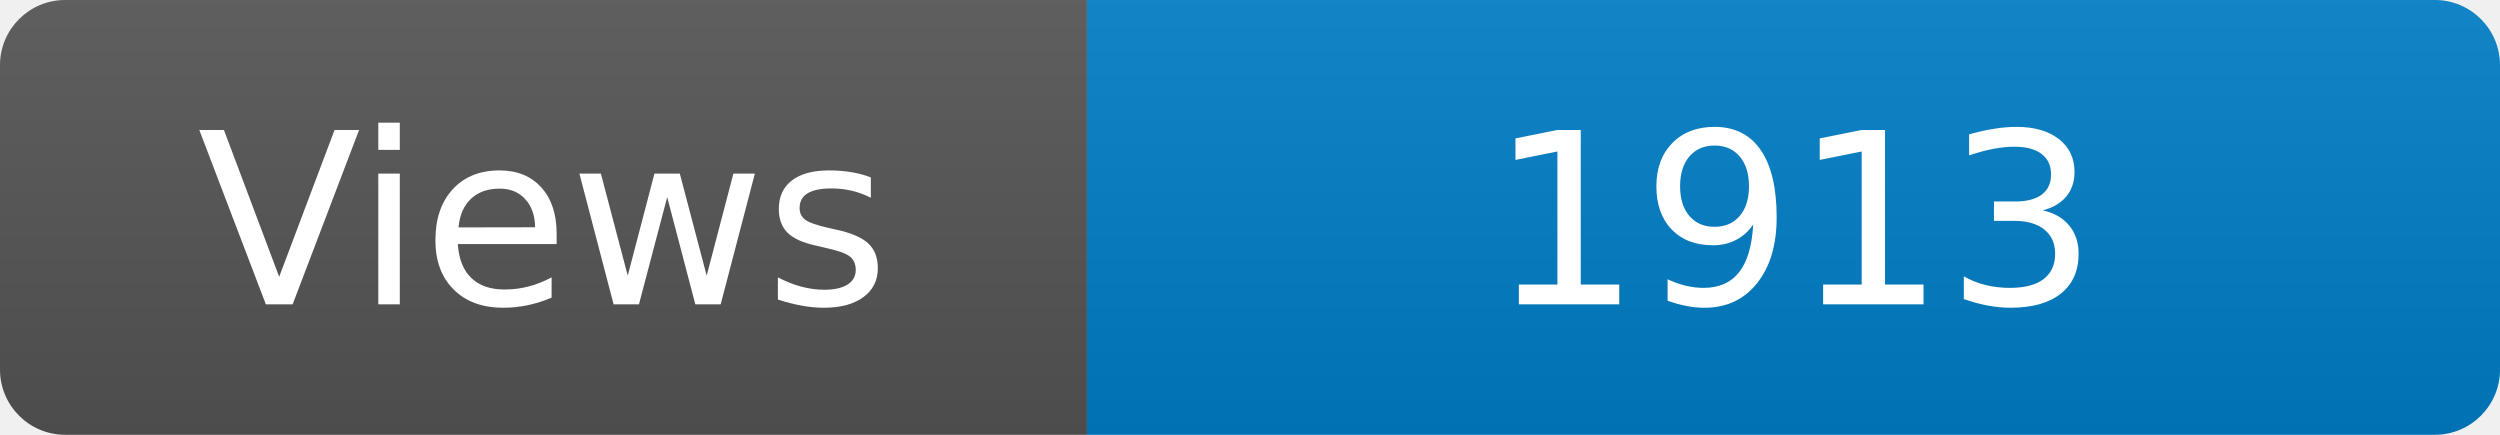
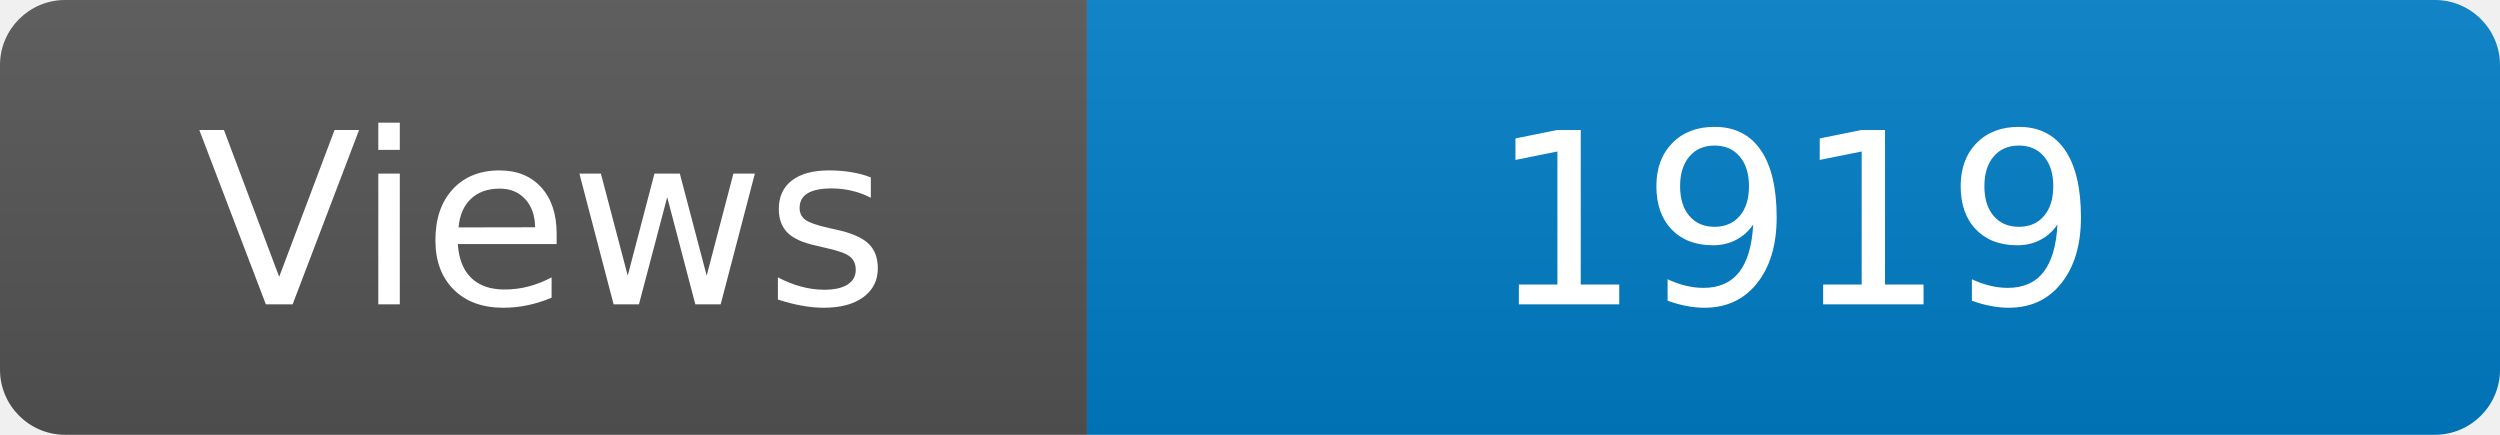
<svg xmlns="http://www.w3.org/2000/svg" width="115" height="20" role="img" aria-label="Maintained?: yes">
  <linearGradient id="s" x2="0" y2="100%">
    <stop offset="0" stop-color="#bbb" stop-opacity=".1" />
    <stop offset="1" stop-opacity=".1" />
  </linearGradient>
  <clipPath id="r">
    <rect width="115" height="20" rx="3" fill="#fff" />
  </clipPath>
  <g clip-path="url(#r)">
    <rect width="50" height="20" fill="#555" />
    <rect x="50" width="160" height="20" fill="#007ec6" />
    <rect width="115" height="20" fill="url(#s)" />
  </g>
  <g fill="#fff" text-anchor="middle" font-family="Verdana,Geneva,DejaVu Sans,sans-serif" font-size="110">
    <text x="250" y="140" transform="scale(.1)" fill="#fff">Views</text>
-     <text x="825" y="140" transform="scale(.1)" fill="#fff">1913</text>
+     <text x="825" y="140" transform="scale(.1)" fill="#fff">1919</text>
  </g>
</svg>
